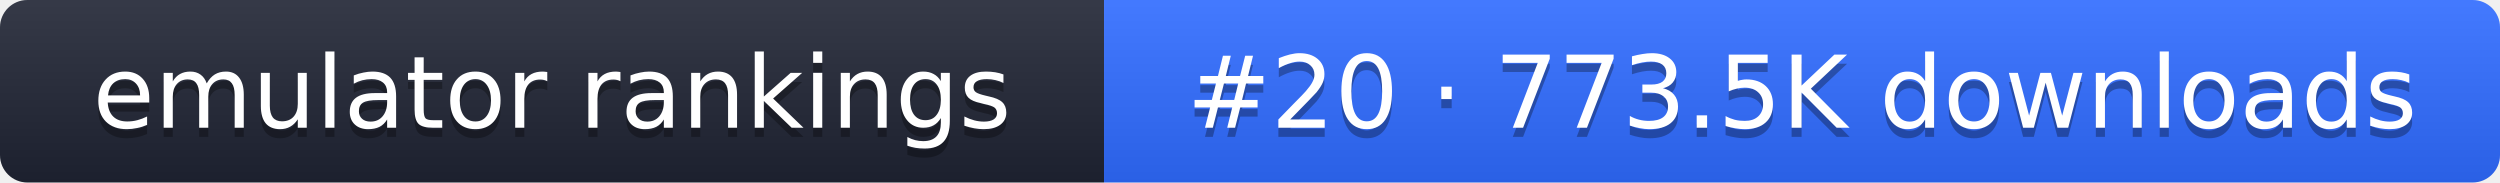
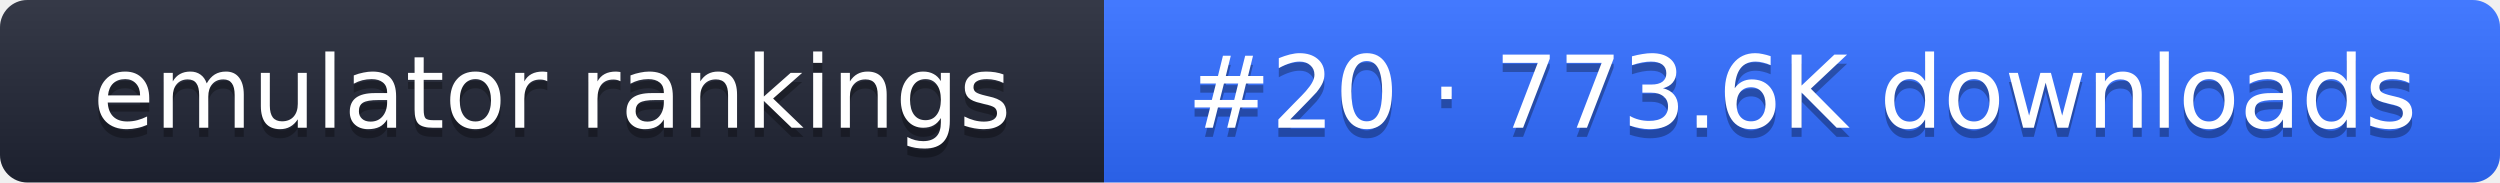
- <svg xmlns="http://www.w3.org/2000/svg" width="274" height="20" role="img" aria-label="emulator rankings: #20 · 773.5K downloads">
+ <svg xmlns="http://www.w3.org/2000/svg" width="274" height="20" role="img" aria-label="emulator rankings: #20 · 773.6K downloads">
  <linearGradient id="g" x2="0" y2="100%">
    <stop offset="0" stop-color="#fff" stop-opacity=".1" />
    <stop offset="1" stop-opacity=".1" />
  </linearGradient>
  <clipPath id="r">
    <rect width="274" height="20" rx="3" fill="#fff" />
  </clipPath>
  <g clip-path="url(#r)">
    <rect width="121" height="20" fill="#1f2433" />
    <rect x="121" width="153" height="20" fill="#2f6bff" />
    <rect width="274" height="20" fill="url(#g)" />
  </g>
  <g fill="#fff" text-anchor="middle" font-family="Verdana,DejaVu Sans,sans-serif" font-size="11">
    <text x="60.5" y="15" fill="#010101" fill-opacity=".3">emulator rankings</text>
    <text x="60.5" y="14">emulator rankings</text>
-     <text x="197.5" y="15" fill="#010101" fill-opacity=".3">#20 · 773.5K downloads</text>
-     <text x="197.5" y="14">#20 · 773.5K downloads</text>
+     <text x="197.5" y="15" fill="#010101" fill-opacity=".3">#20 · 773.6K downloads</text>
+     <text x="197.5" y="14">#20 · 773.6K downloads</text>
  </g>
</svg>
